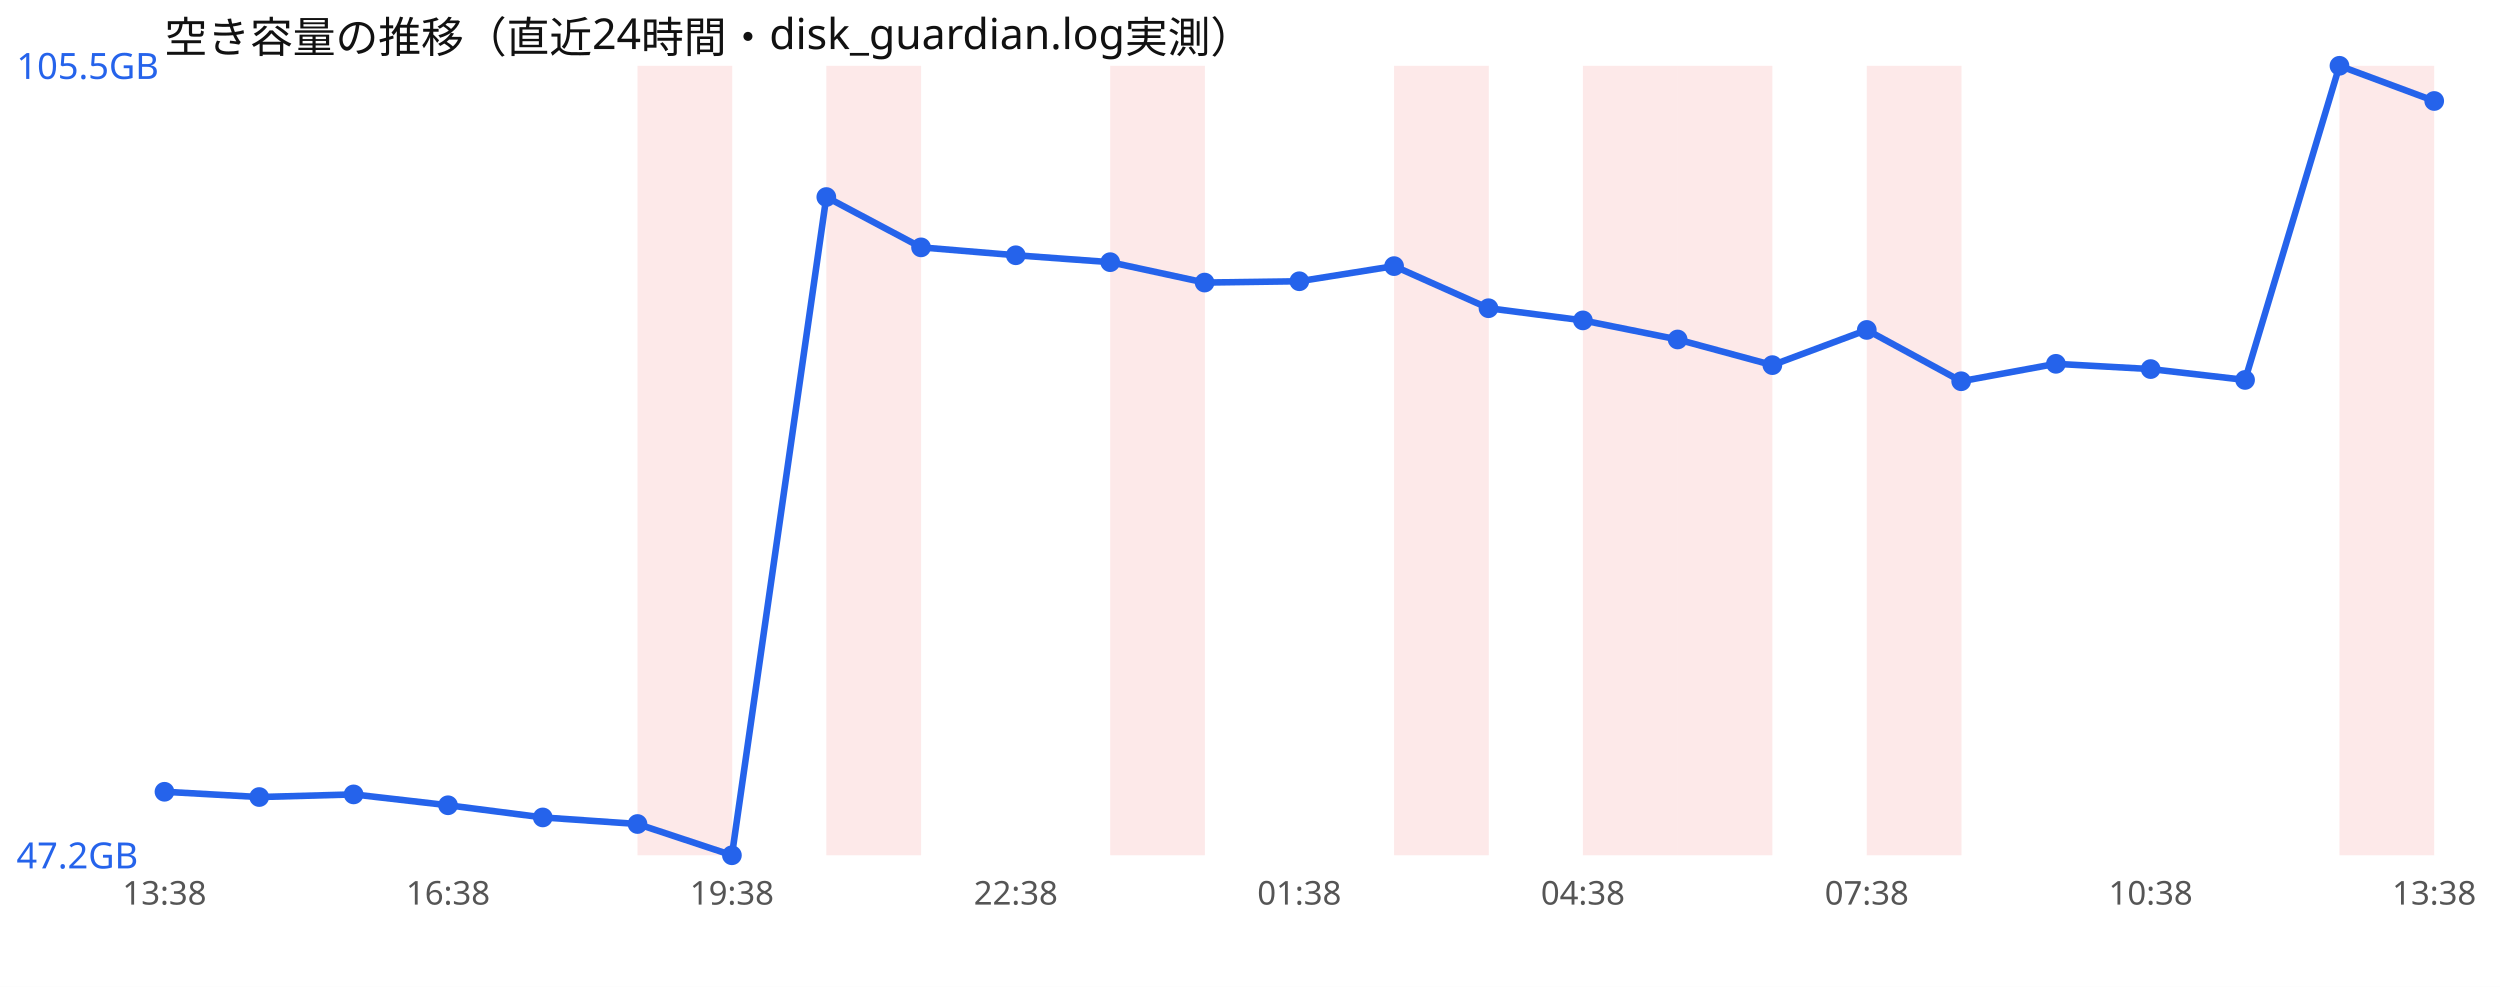
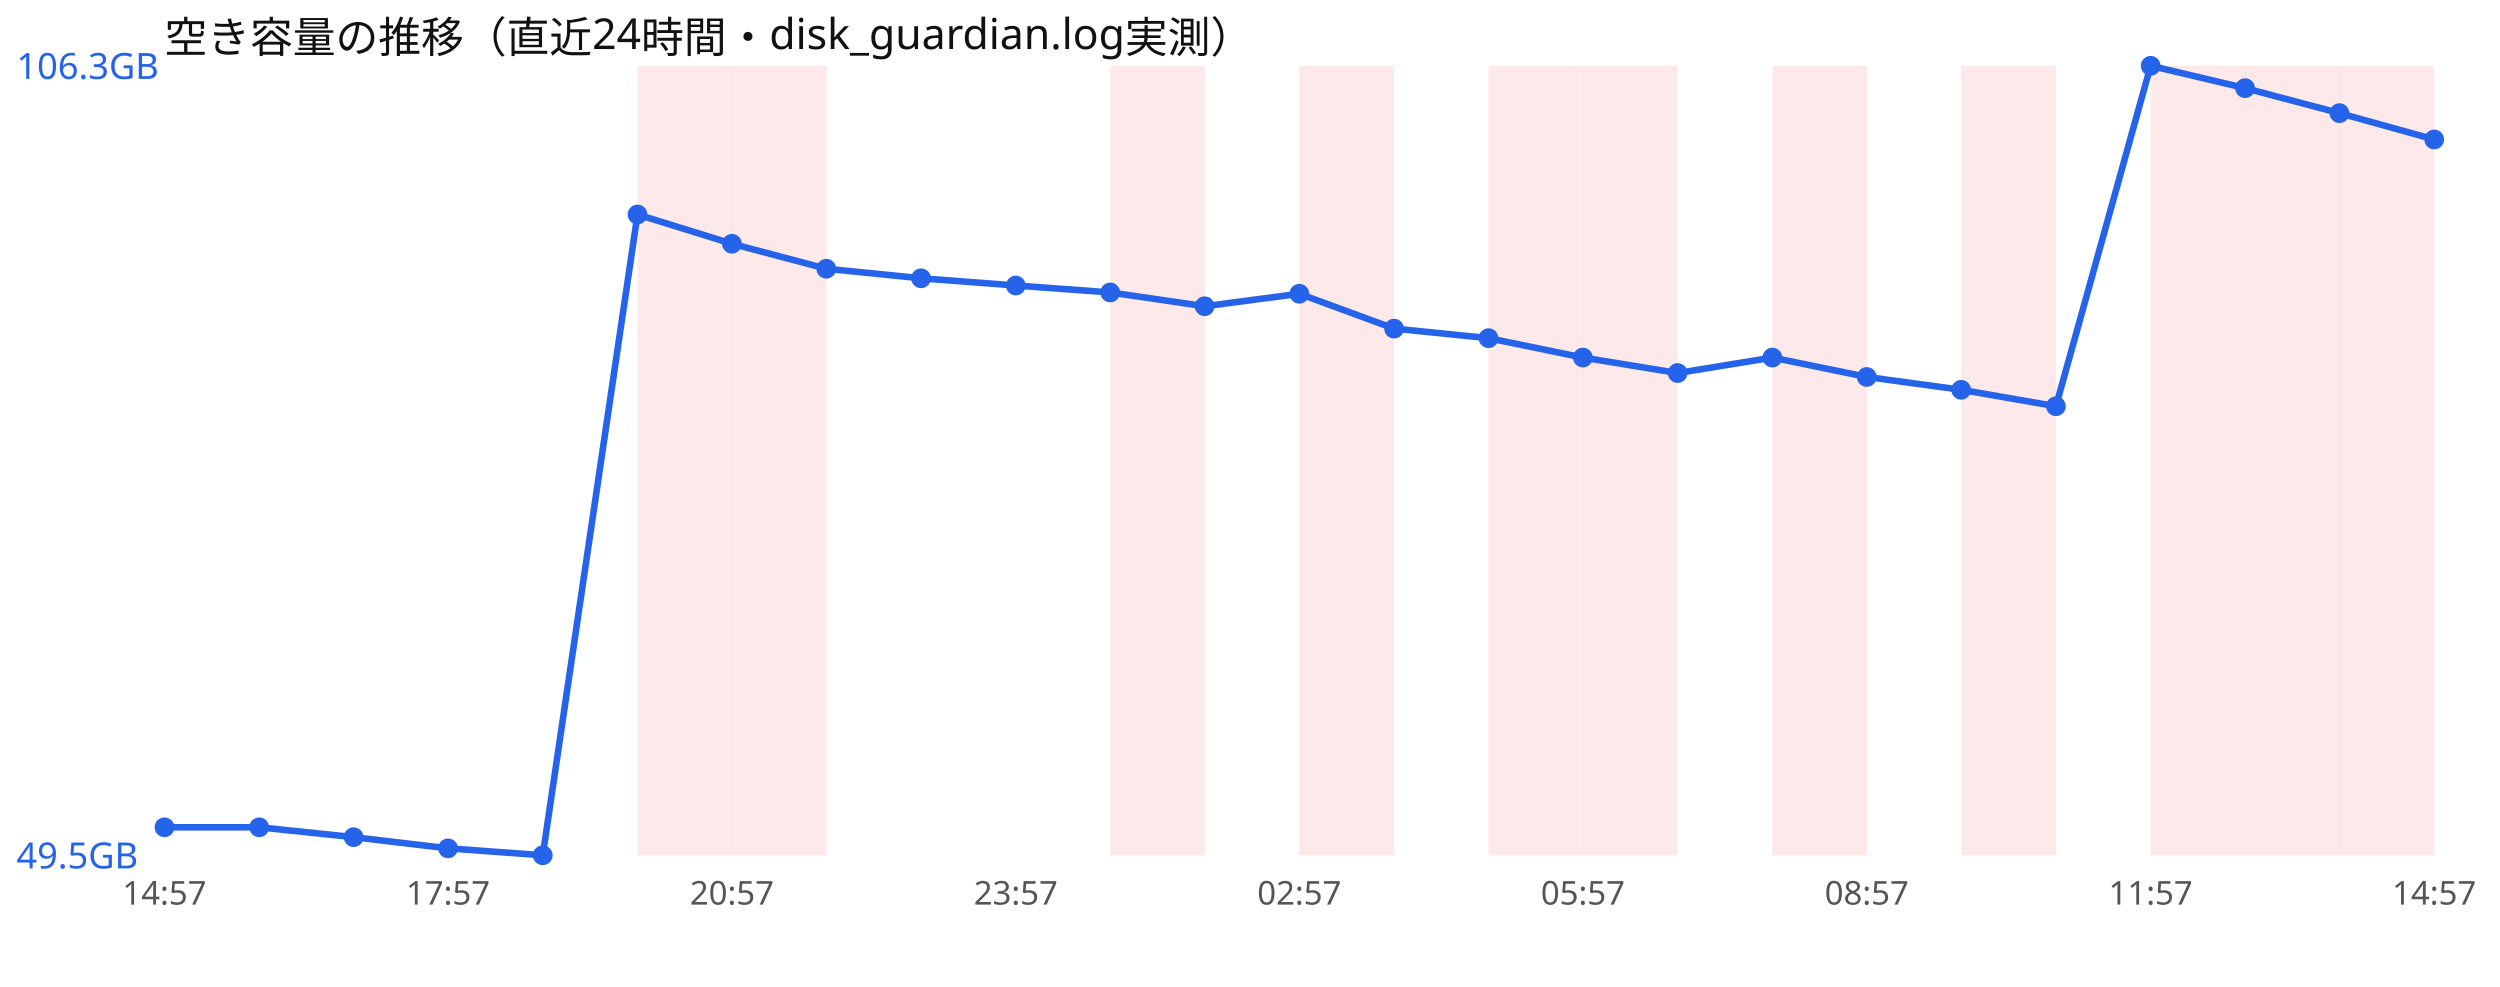
<svg xmlns="http://www.w3.org/2000/svg" width="760" height="300" viewBox="0 0 760 300" font-family="sans-serif">
  <rect width="760" height="300" fill="#ffffff" />
  <text x="50" y="16" font-size="13" fill="#111">空き容量の推移（直近24時間・disk_guardian.log実測）</text>
  <rect x="193.8" y="20" width="28.8" height="240" fill="#ef4444" opacity="0.12" />
-   <rect x="251.2" y="20" width="28.8" height="240" fill="#ef4444" opacity="0.12" />
+   <rect x="222.5" y="20" width="28.8" height="240" fill="#ef4444" opacity="0.12" />
  <rect x="337.5" y="20" width="28.8" height="240" fill="#ef4444" opacity="0.12" />
-   <rect x="423.8" y="20" width="28.8" height="240" fill="#ef4444" opacity="0.12" />
+   <rect x="395.0" y="20" width="28.8" height="240" fill="#ef4444" opacity="0.12" />
+   <rect x="452.5" y="20" width="28.8" height="240" fill="#ef4444" opacity="0.12" />
  <rect x="481.2" y="20" width="28.8" height="240" fill="#ef4444" opacity="0.12" />
-   <rect x="510.0" y="20" width="28.8" height="240" fill="#ef4444" opacity="0.12" />
-   <rect x="567.5" y="20" width="28.8" height="240" fill="#ef4444" opacity="0.12" />
+   <rect x="538.8" y="20" width="28.8" height="240" fill="#ef4444" opacity="0.12" />
+   <rect x="596.2" y="20" width="28.8" height="240" fill="#ef4444" opacity="0.12" />
+   <rect x="653.8" y="20" width="28.8" height="240" fill="#ef4444" opacity="0.12" />
+   <rect x="682.5" y="20" width="28.8" height="240" fill="#ef4444" opacity="0.12" />
  <rect x="711.2" y="20" width="28.8" height="240" fill="#ef4444" opacity="0.12" />
-   <polyline points="50.0,240.7 78.8,242.3 107.5,241.5 136.2,244.8 165.0,248.5 193.8,250.5 222.5,260.0 251.2,59.9 280.0,75.2 308.8,77.6 337.5,79.7 366.2,85.9 395.0,85.5 423.8,80.9 452.5,93.7 481.2,97.4 510.0,103.2 538.8,111.0 567.5,100.3 596.2,115.9 625.0,110.6 653.8,112.2 682.5,115.5 711.2,20.0 740.0,30.7" fill="none" stroke="#2563eb" stroke-width="2" />
-   <circle cx="50.0" cy="240.7" r="3" fill="#2563eb" />
-   <circle cx="78.8" cy="242.3" r="3" fill="#2563eb" />
-   <circle cx="107.5" cy="241.5" r="3" fill="#2563eb" />
-   <circle cx="136.2" cy="244.8" r="3" fill="#2563eb" />
-   <circle cx="165.0" cy="248.5" r="3" fill="#2563eb" />
-   <circle cx="193.8" cy="250.5" r="3" fill="#2563eb" />
-   <circle cx="222.5" cy="260.0" r="3" fill="#2563eb" />
-   <circle cx="251.2" cy="59.9" r="3" fill="#2563eb" />
-   <circle cx="280.0" cy="75.2" r="3" fill="#2563eb" />
-   <circle cx="308.8" cy="77.6" r="3" fill="#2563eb" />
-   <circle cx="337.5" cy="79.7" r="3" fill="#2563eb" />
-   <circle cx="366.2" cy="85.9" r="3" fill="#2563eb" />
-   <circle cx="395.0" cy="85.5" r="3" fill="#2563eb" />
-   <circle cx="423.8" cy="80.9" r="3" fill="#2563eb" />
-   <circle cx="452.5" cy="93.7" r="3" fill="#2563eb" />
-   <circle cx="481.2" cy="97.4" r="3" fill="#2563eb" />
-   <circle cx="510.0" cy="103.2" r="3" fill="#2563eb" />
-   <circle cx="538.8" cy="111.0" r="3" fill="#2563eb" />
-   <circle cx="567.5" cy="100.3" r="3" fill="#2563eb" />
-   <circle cx="596.2" cy="115.9" r="3" fill="#2563eb" />
-   <circle cx="625.0" cy="110.6" r="3" fill="#2563eb" />
-   <circle cx="653.8" cy="112.2" r="3" fill="#2563eb" />
-   <circle cx="682.5" cy="115.5" r="3" fill="#2563eb" />
-   <circle cx="711.2" cy="20.0" r="3" fill="#2563eb" />
-   <circle cx="740.0" cy="30.7" r="3" fill="#2563eb" />
-   <text x="5" y="24.0" font-size="11" fill="#2563eb">105.5GB</text>
-   <text x="5" y="264.0" font-size="11" fill="#2563eb">47.2GB</text>
-   <text x="50.0" y="275" font-size="10" fill="#555" text-anchor="middle">13:38</text>
-   <text x="136.2" y="275" font-size="10" fill="#555" text-anchor="middle">16:38</text>
-   <text x="222.5" y="275" font-size="10" fill="#555" text-anchor="middle">19:38</text>
-   <text x="308.8" y="275" font-size="10" fill="#555" text-anchor="middle">22:38</text>
-   <text x="395.0" y="275" font-size="10" fill="#555" text-anchor="middle">01:38</text>
-   <text x="481.2" y="275" font-size="10" fill="#555" text-anchor="middle">04:38</text>
-   <text x="567.5" y="275" font-size="10" fill="#555" text-anchor="middle">07:38</text>
-   <text x="653.8" y="275" font-size="10" fill="#555" text-anchor="middle">10:38</text>
-   <text x="740.0" y="275" font-size="10" fill="#555" text-anchor="middle">13:38</text>
+   <polyline points="50.0,251.5 78.8,251.5 107.5,254.5 136.2,257.9 165.0,260.0 193.8,65.2 222.5,74.1 251.2,81.7 280.0,84.6 308.8,86.8 337.5,88.9 366.2,93.1 395.0,89.3 423.8,99.9 452.5,102.8 481.2,108.7 510.0,113.4 538.8,108.7 567.5,114.6 596.2,118.5 625.0,123.5 653.8,20.0 682.5,26.8 711.2,34.4 740.0,42.4" fill="none" stroke="#2563eb" stroke-width="2" />
+   <circle cx="50.0" cy="251.5" r="3" fill="#2563eb" />
+   <circle cx="78.8" cy="251.5" r="3" fill="#2563eb" />
+   <circle cx="107.5" cy="254.5" r="3" fill="#2563eb" />
+   <circle cx="136.2" cy="257.9" r="3" fill="#2563eb" />
+   <circle cx="165.0" cy="260.0" r="3" fill="#2563eb" />
+   <circle cx="193.8" cy="65.2" r="3" fill="#2563eb" />
+   <circle cx="222.5" cy="74.1" r="3" fill="#2563eb" />
+   <circle cx="251.2" cy="81.7" r="3" fill="#2563eb" />
+   <circle cx="280.0" cy="84.6" r="3" fill="#2563eb" />
+   <circle cx="308.8" cy="86.8" r="3" fill="#2563eb" />
+   <circle cx="337.5" cy="88.9" r="3" fill="#2563eb" />
+   <circle cx="366.2" cy="93.1" r="3" fill="#2563eb" />
+   <circle cx="395.0" cy="89.3" r="3" fill="#2563eb" />
+   <circle cx="423.8" cy="99.9" r="3" fill="#2563eb" />
+   <circle cx="452.5" cy="102.8" r="3" fill="#2563eb" />
+   <circle cx="481.2" cy="108.7" r="3" fill="#2563eb" />
+   <circle cx="510.0" cy="113.4" r="3" fill="#2563eb" />
+   <circle cx="538.8" cy="108.7" r="3" fill="#2563eb" />
+   <circle cx="567.5" cy="114.6" r="3" fill="#2563eb" />
+   <circle cx="596.2" cy="118.5" r="3" fill="#2563eb" />
+   <circle cx="625.0" cy="123.5" r="3" fill="#2563eb" />
+   <circle cx="653.8" cy="20.0" r="3" fill="#2563eb" />
+   <circle cx="682.5" cy="26.8" r="3" fill="#2563eb" />
+   <circle cx="711.2" cy="34.4" r="3" fill="#2563eb" />
+   <circle cx="740.0" cy="42.4" r="3" fill="#2563eb" />
+   <text x="5" y="24.0" font-size="11" fill="#2563eb">106.3GB</text>
+   <text x="5" y="264.0" font-size="11" fill="#2563eb">49.5GB</text>
+   <text x="50.0" y="275" font-size="10" fill="#555" text-anchor="middle">14:57</text>
+   <text x="136.2" y="275" font-size="10" fill="#555" text-anchor="middle">17:57</text>
+   <text x="222.5" y="275" font-size="10" fill="#555" text-anchor="middle">20:57</text>
+   <text x="308.8" y="275" font-size="10" fill="#555" text-anchor="middle">23:57</text>
+   <text x="395.0" y="275" font-size="10" fill="#555" text-anchor="middle">02:57</text>
+   <text x="481.2" y="275" font-size="10" fill="#555" text-anchor="middle">05:57</text>
+   <text x="567.5" y="275" font-size="10" fill="#555" text-anchor="middle">08:57</text>
+   <text x="653.8" y="275" font-size="10" fill="#555" text-anchor="middle">11:57</text>
+   <text x="740.0" y="275" font-size="10" fill="#555" text-anchor="middle">14:57</text>
</svg>
